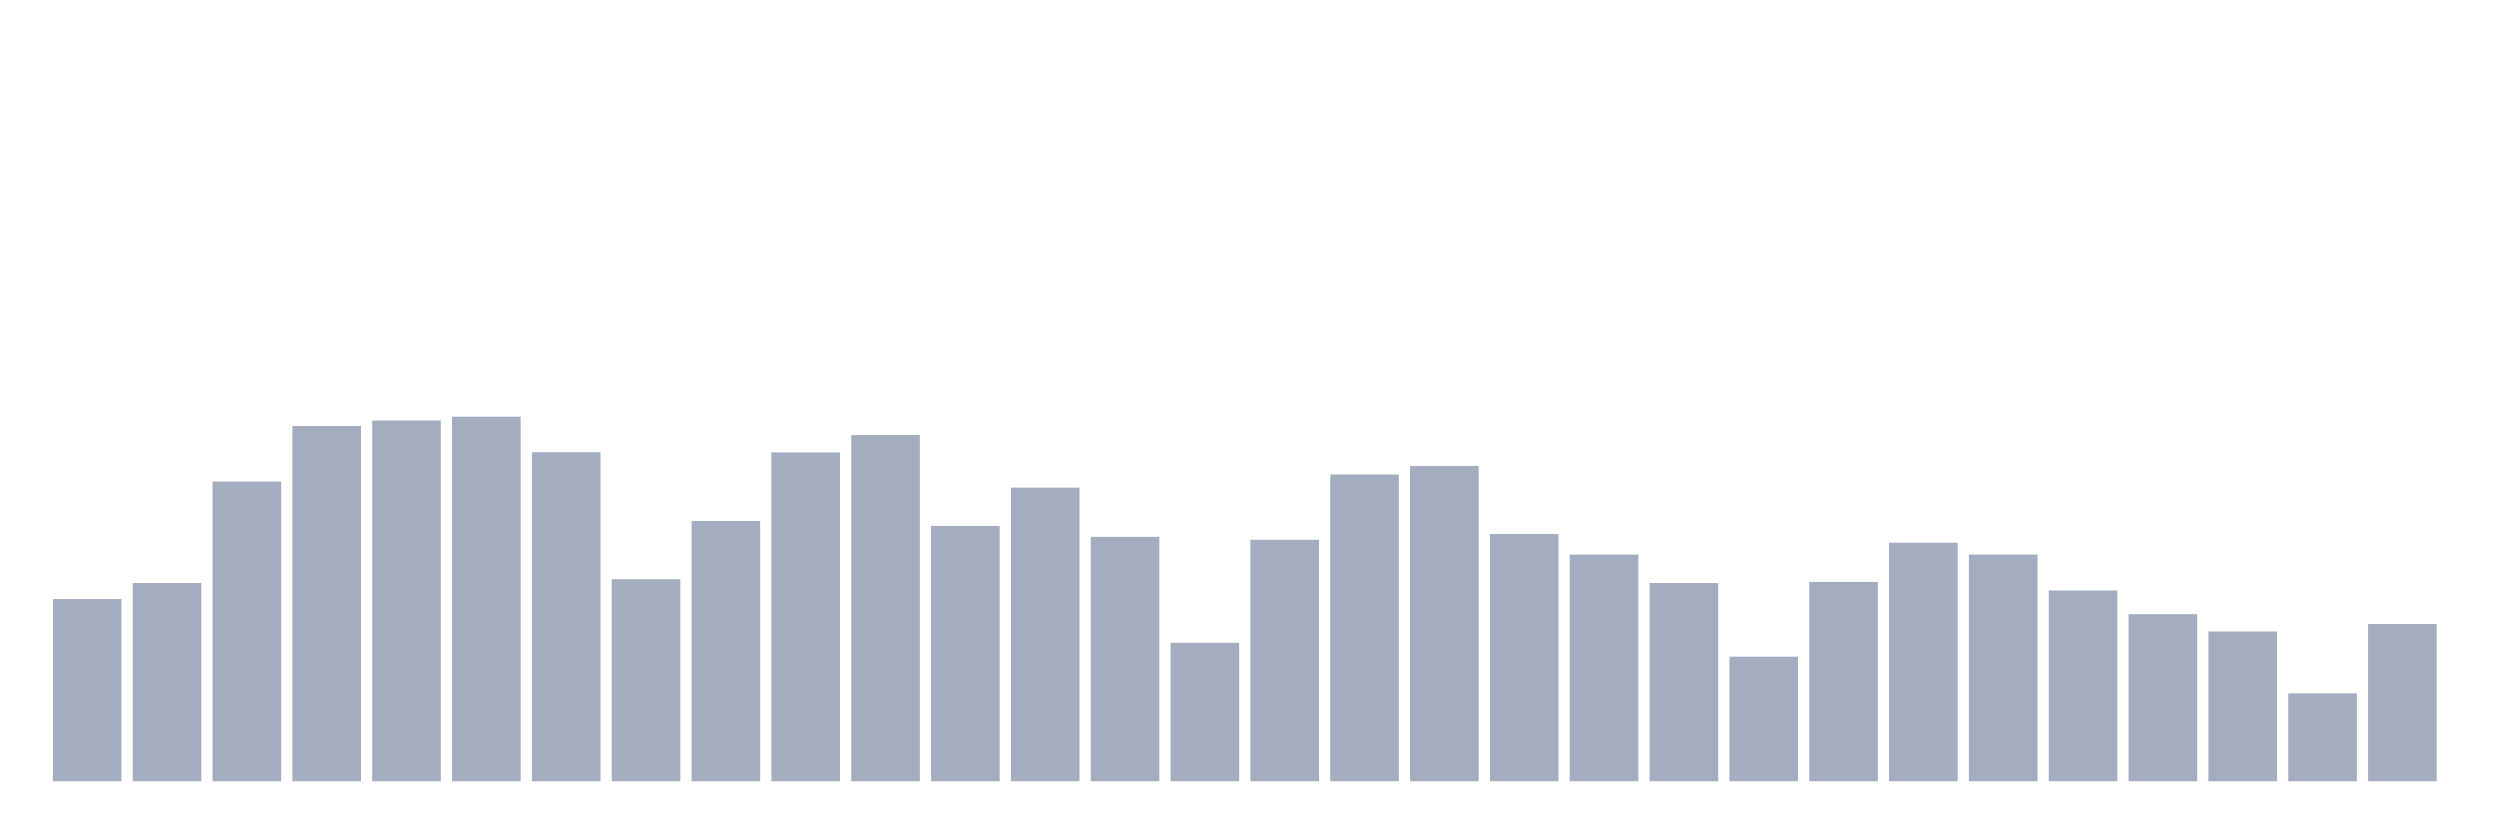
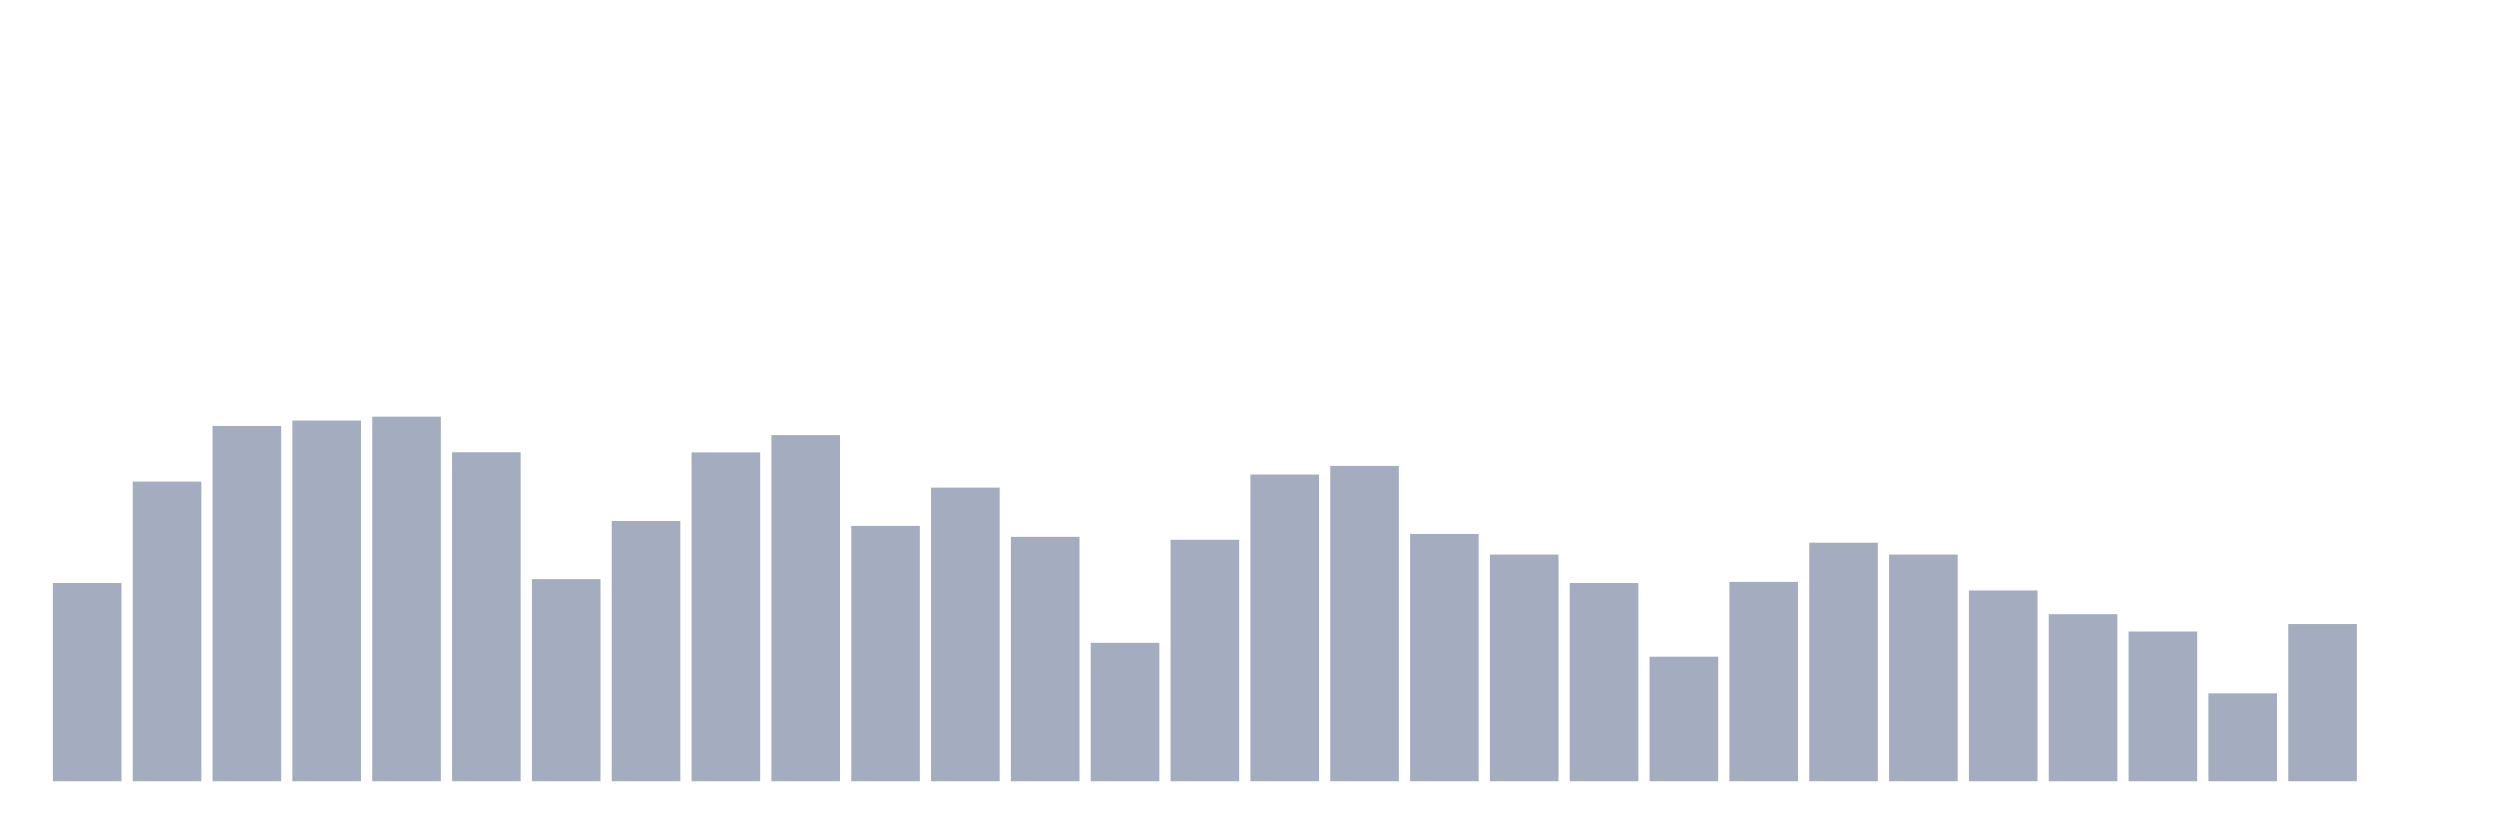
<svg xmlns="http://www.w3.org/2000/svg" viewBox="0 0 480 160">
  <g transform="translate(10,10)">
-     <rect class="bar" x="0.153" width="13.175" y="105.018" height="34.982" fill="rgb(164,173,192)" />
-     <rect class="bar" x="15.482" width="13.175" y="101.936" height="38.064" fill="rgb(164,173,192)" />
-     <rect class="bar" x="30.81" width="13.175" y="82.466" height="57.534" fill="rgb(164,173,192)" />
-     <rect class="bar" x="46.138" width="13.175" y="71.786" height="68.214" fill="rgb(164,173,192)" />
-     <rect class="bar" x="61.466" width="13.175" y="70.735" height="69.265" fill="rgb(164,173,192)" />
-     <rect class="bar" x="76.794" width="13.175" y="70" height="70" fill="rgb(164,173,192)" />
-     <rect class="bar" x="92.123" width="13.175" y="76.828" height="63.172" fill="rgb(164,173,192)" />
-     <rect class="bar" x="107.451" width="13.175" y="101.201" height="38.799" fill="rgb(164,173,192)" />
-     <rect class="bar" x="122.779" width="13.175" y="90.03" height="49.97" fill="rgb(164,173,192)" />
-     <rect class="bar" x="138.107" width="13.175" y="76.863" height="63.137" fill="rgb(164,173,192)" />
-     <rect class="bar" x="153.436" width="13.175" y="73.537" height="66.463" fill="rgb(164,173,192)" />
-     <rect class="bar" x="168.764" width="13.175" y="90.975" height="49.025" fill="rgb(164,173,192)" />
-     <rect class="bar" x="184.092" width="13.175" y="83.622" height="56.378" fill="rgb(164,173,192)" />
-     <rect class="bar" x="199.42" width="13.175" y="93.077" height="46.923" fill="rgb(164,173,192)" />
-     <rect class="bar" x="214.748" width="13.175" y="113.422" height="26.578" fill="rgb(164,173,192)" />
-     <rect class="bar" x="230.077" width="13.175" y="93.637" height="46.363" fill="rgb(164,173,192)" />
-     <rect class="bar" x="245.405" width="13.175" y="81.101" height="58.899" fill="rgb(164,173,192)" />
-     <rect class="bar" x="260.733" width="13.175" y="79.455" height="60.545" fill="rgb(164,173,192)" />
-     <rect class="bar" x="276.061" width="13.175" y="92.516" height="47.484" fill="rgb(164,173,192)" />
-     <rect class="bar" x="291.39" width="13.175" y="96.473" height="43.527" fill="rgb(164,173,192)" />
-     <rect class="bar" x="306.718" width="13.175" y="101.936" height="38.064" fill="rgb(164,173,192)" />
-     <rect class="bar" x="322.046" width="13.175" y="116.083" height="23.917" fill="rgb(164,173,192)" />
-     <rect class="bar" x="337.374" width="13.175" y="101.726" height="38.274" fill="rgb(164,173,192)" />
-     <rect class="bar" x="352.702" width="13.175" y="94.197" height="45.803" fill="rgb(164,173,192)" />
-     <rect class="bar" x="368.031" width="13.175" y="96.473" height="43.527" fill="rgb(164,173,192)" />
-     <rect class="bar" x="383.359" width="13.175" y="103.372" height="36.628" fill="rgb(164,173,192)" />
-     <rect class="bar" x="398.687" width="13.175" y="107.924" height="32.076" fill="rgb(164,173,192)" />
-     <rect class="bar" x="414.015" width="13.175" y="111.251" height="28.749" fill="rgb(164,173,192)" />
-     <rect class="bar" x="429.344" width="13.175" y="123.122" height="16.878" fill="rgb(164,173,192)" />
-     <rect class="bar" x="444.672" width="13.175" y="109.815" height="30.185" fill="rgb(164,173,192)" />
+     <rect class="bar" x="0.153" width="13.175" y="101.936" height="38.064" fill="rgb(164,173,192)" />
+     <rect class="bar" x="15.482" width="13.175" y="82.466" height="57.534" fill="rgb(164,173,192)" />
+     <rect class="bar" x="30.81" width="13.175" y="71.786" height="68.214" fill="rgb(164,173,192)" />
+     <rect class="bar" x="46.138" width="13.175" y="70.735" height="69.265" fill="rgb(164,173,192)" />
+     <rect class="bar" x="61.466" width="13.175" y="70" height="70" fill="rgb(164,173,192)" />
+     <rect class="bar" x="76.794" width="13.175" y="76.828" height="63.172" fill="rgb(164,173,192)" />
+     <rect class="bar" x="92.123" width="13.175" y="101.201" height="38.799" fill="rgb(164,173,192)" />
+     <rect class="bar" x="107.451" width="13.175" y="90.03" height="49.97" fill="rgb(164,173,192)" />
+     <rect class="bar" x="122.779" width="13.175" y="76.863" height="63.137" fill="rgb(164,173,192)" />
+     <rect class="bar" x="138.107" width="13.175" y="73.537" height="66.463" fill="rgb(164,173,192)" />
+     <rect class="bar" x="153.436" width="13.175" y="90.975" height="49.025" fill="rgb(164,173,192)" />
+     <rect class="bar" x="168.764" width="13.175" y="83.622" height="56.378" fill="rgb(164,173,192)" />
+     <rect class="bar" x="184.092" width="13.175" y="93.077" height="46.923" fill="rgb(164,173,192)" />
+     <rect class="bar" x="199.42" width="13.175" y="113.422" height="26.578" fill="rgb(164,173,192)" />
+     <rect class="bar" x="214.748" width="13.175" y="93.637" height="46.363" fill="rgb(164,173,192)" />
+     <rect class="bar" x="230.077" width="13.175" y="81.101" height="58.899" fill="rgb(164,173,192)" />
+     <rect class="bar" x="245.405" width="13.175" y="79.455" height="60.545" fill="rgb(164,173,192)" />
+     <rect class="bar" x="260.733" width="13.175" y="92.516" height="47.484" fill="rgb(164,173,192)" />
+     <rect class="bar" x="276.061" width="13.175" y="96.473" height="43.527" fill="rgb(164,173,192)" />
+     <rect class="bar" x="291.39" width="13.175" y="101.936" height="38.064" fill="rgb(164,173,192)" />
+     <rect class="bar" x="306.718" width="13.175" y="116.083" height="23.917" fill="rgb(164,173,192)" />
+     <rect class="bar" x="322.046" width="13.175" y="101.726" height="38.274" fill="rgb(164,173,192)" />
+     <rect class="bar" x="337.374" width="13.175" y="94.197" height="45.803" fill="rgb(164,173,192)" />
+     <rect class="bar" x="352.702" width="13.175" y="96.473" height="43.527" fill="rgb(164,173,192)" />
+     <rect class="bar" x="368.031" width="13.175" y="103.372" height="36.628" fill="rgb(164,173,192)" />
+     <rect class="bar" x="383.359" width="13.175" y="107.924" height="32.076" fill="rgb(164,173,192)" />
+     <rect class="bar" x="398.687" width="13.175" y="111.251" height="28.749" fill="rgb(164,173,192)" />
+     <rect class="bar" x="414.015" width="13.175" y="123.122" height="16.878" fill="rgb(164,173,192)" />
+     <rect class="bar" x="429.344" width="13.175" y="109.815" height="30.185" fill="rgb(164,173,192)" />
+     <rect class="bar" x="444.672" width="13.175" y="140" height="0" fill="rgb(164,173,192)" />
  </g>
</svg>
